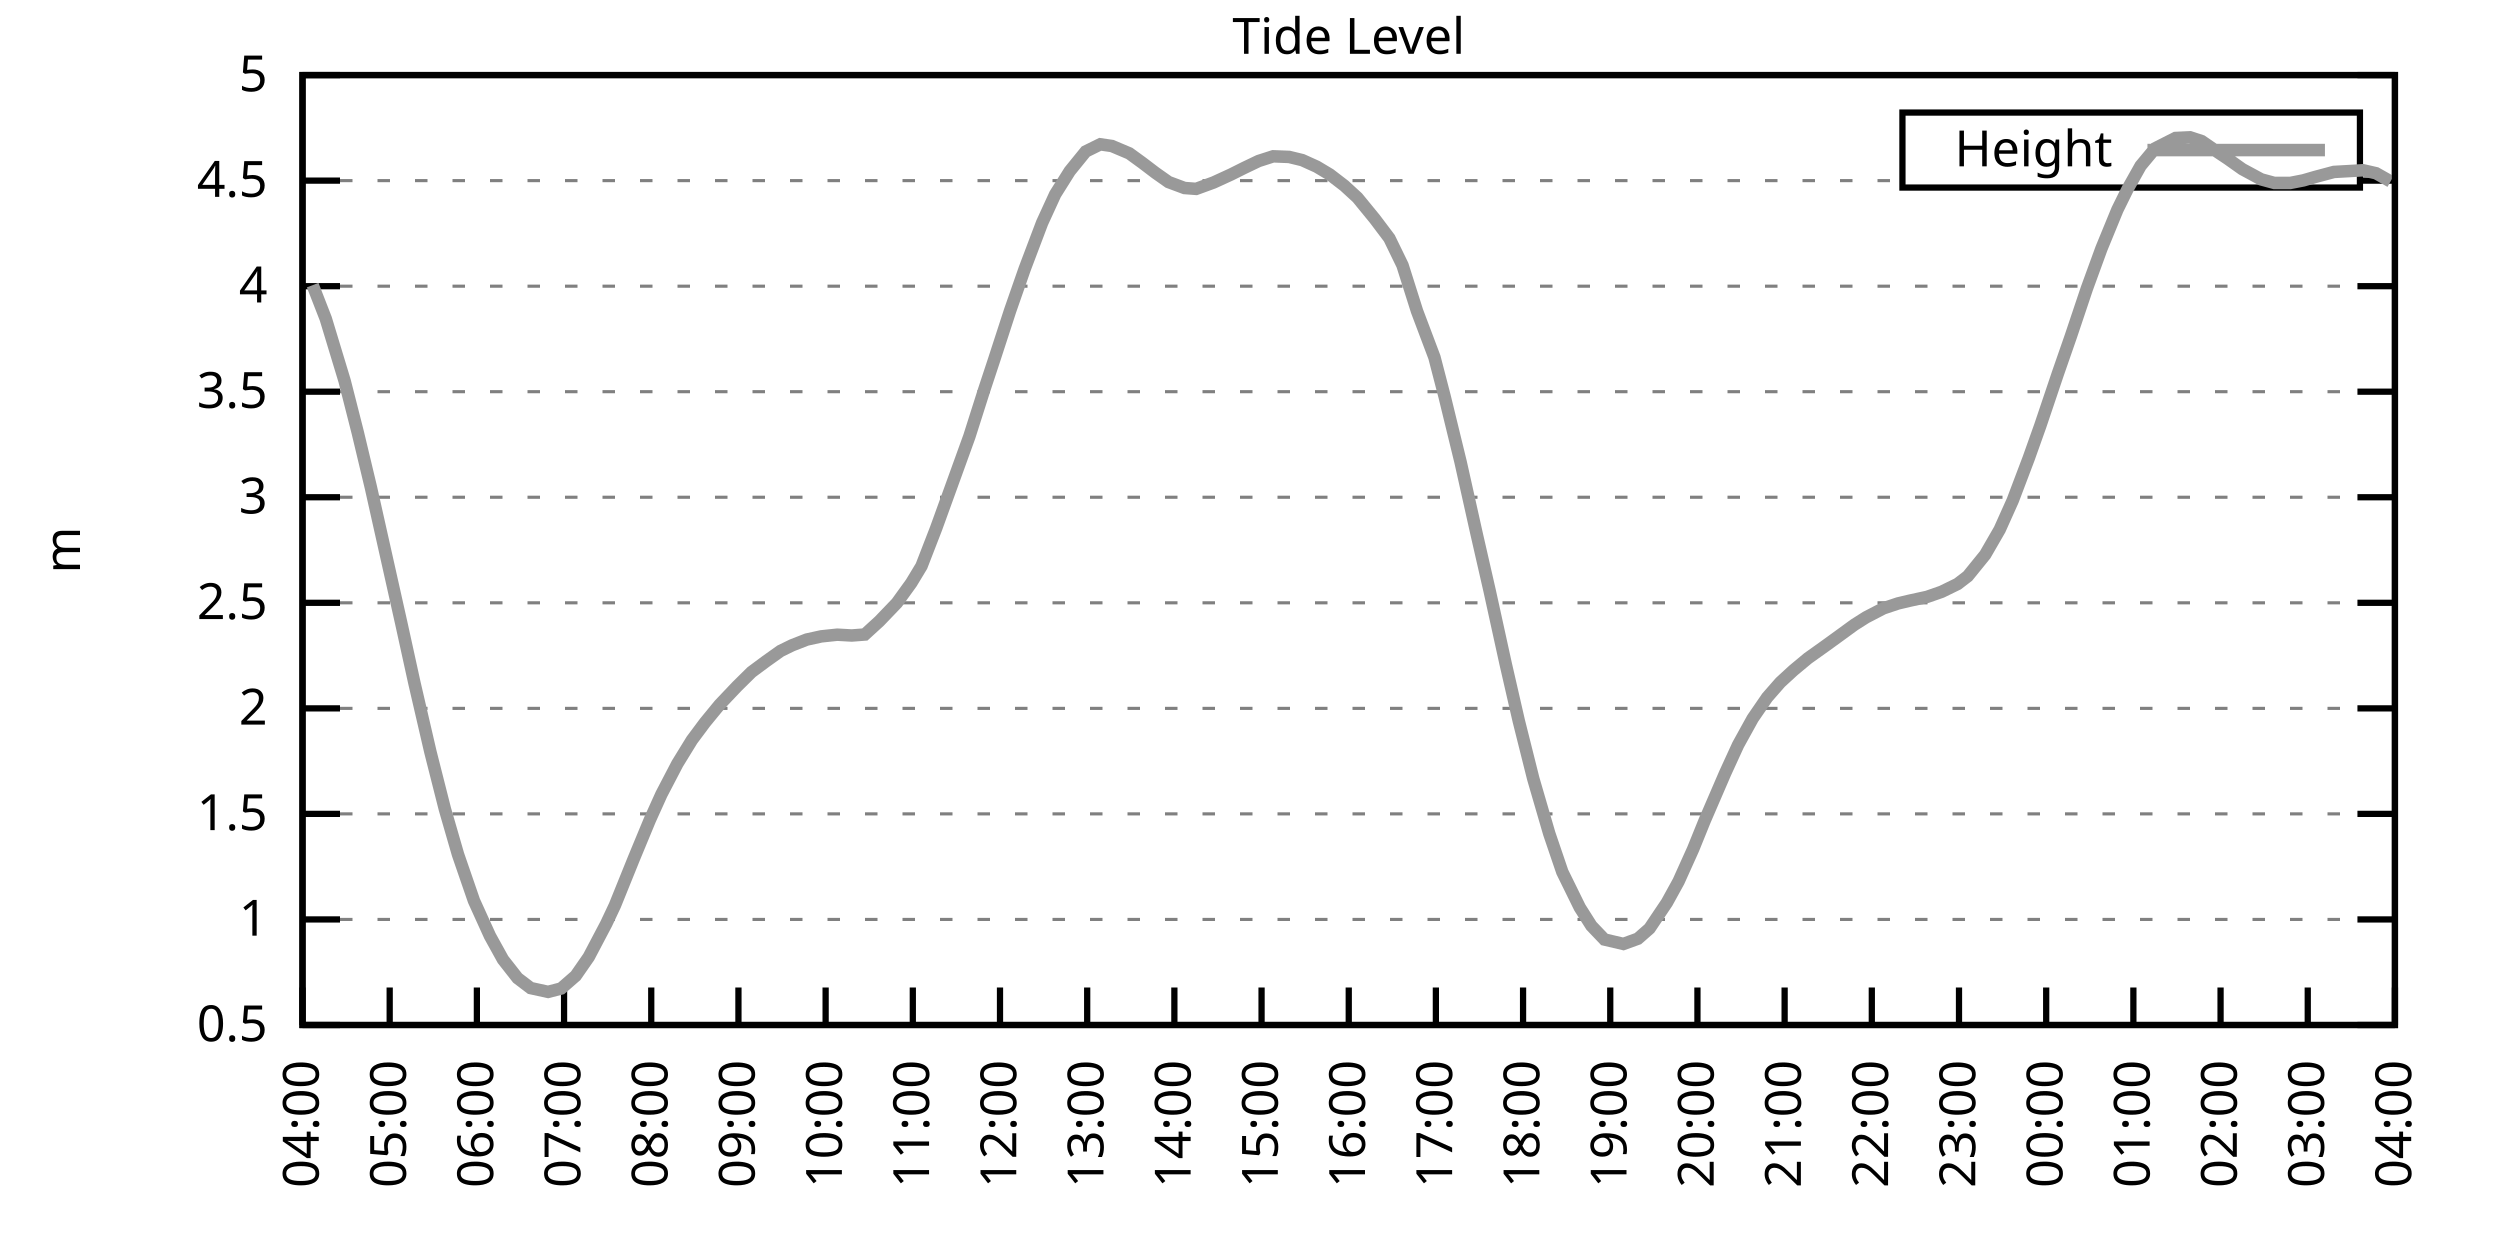
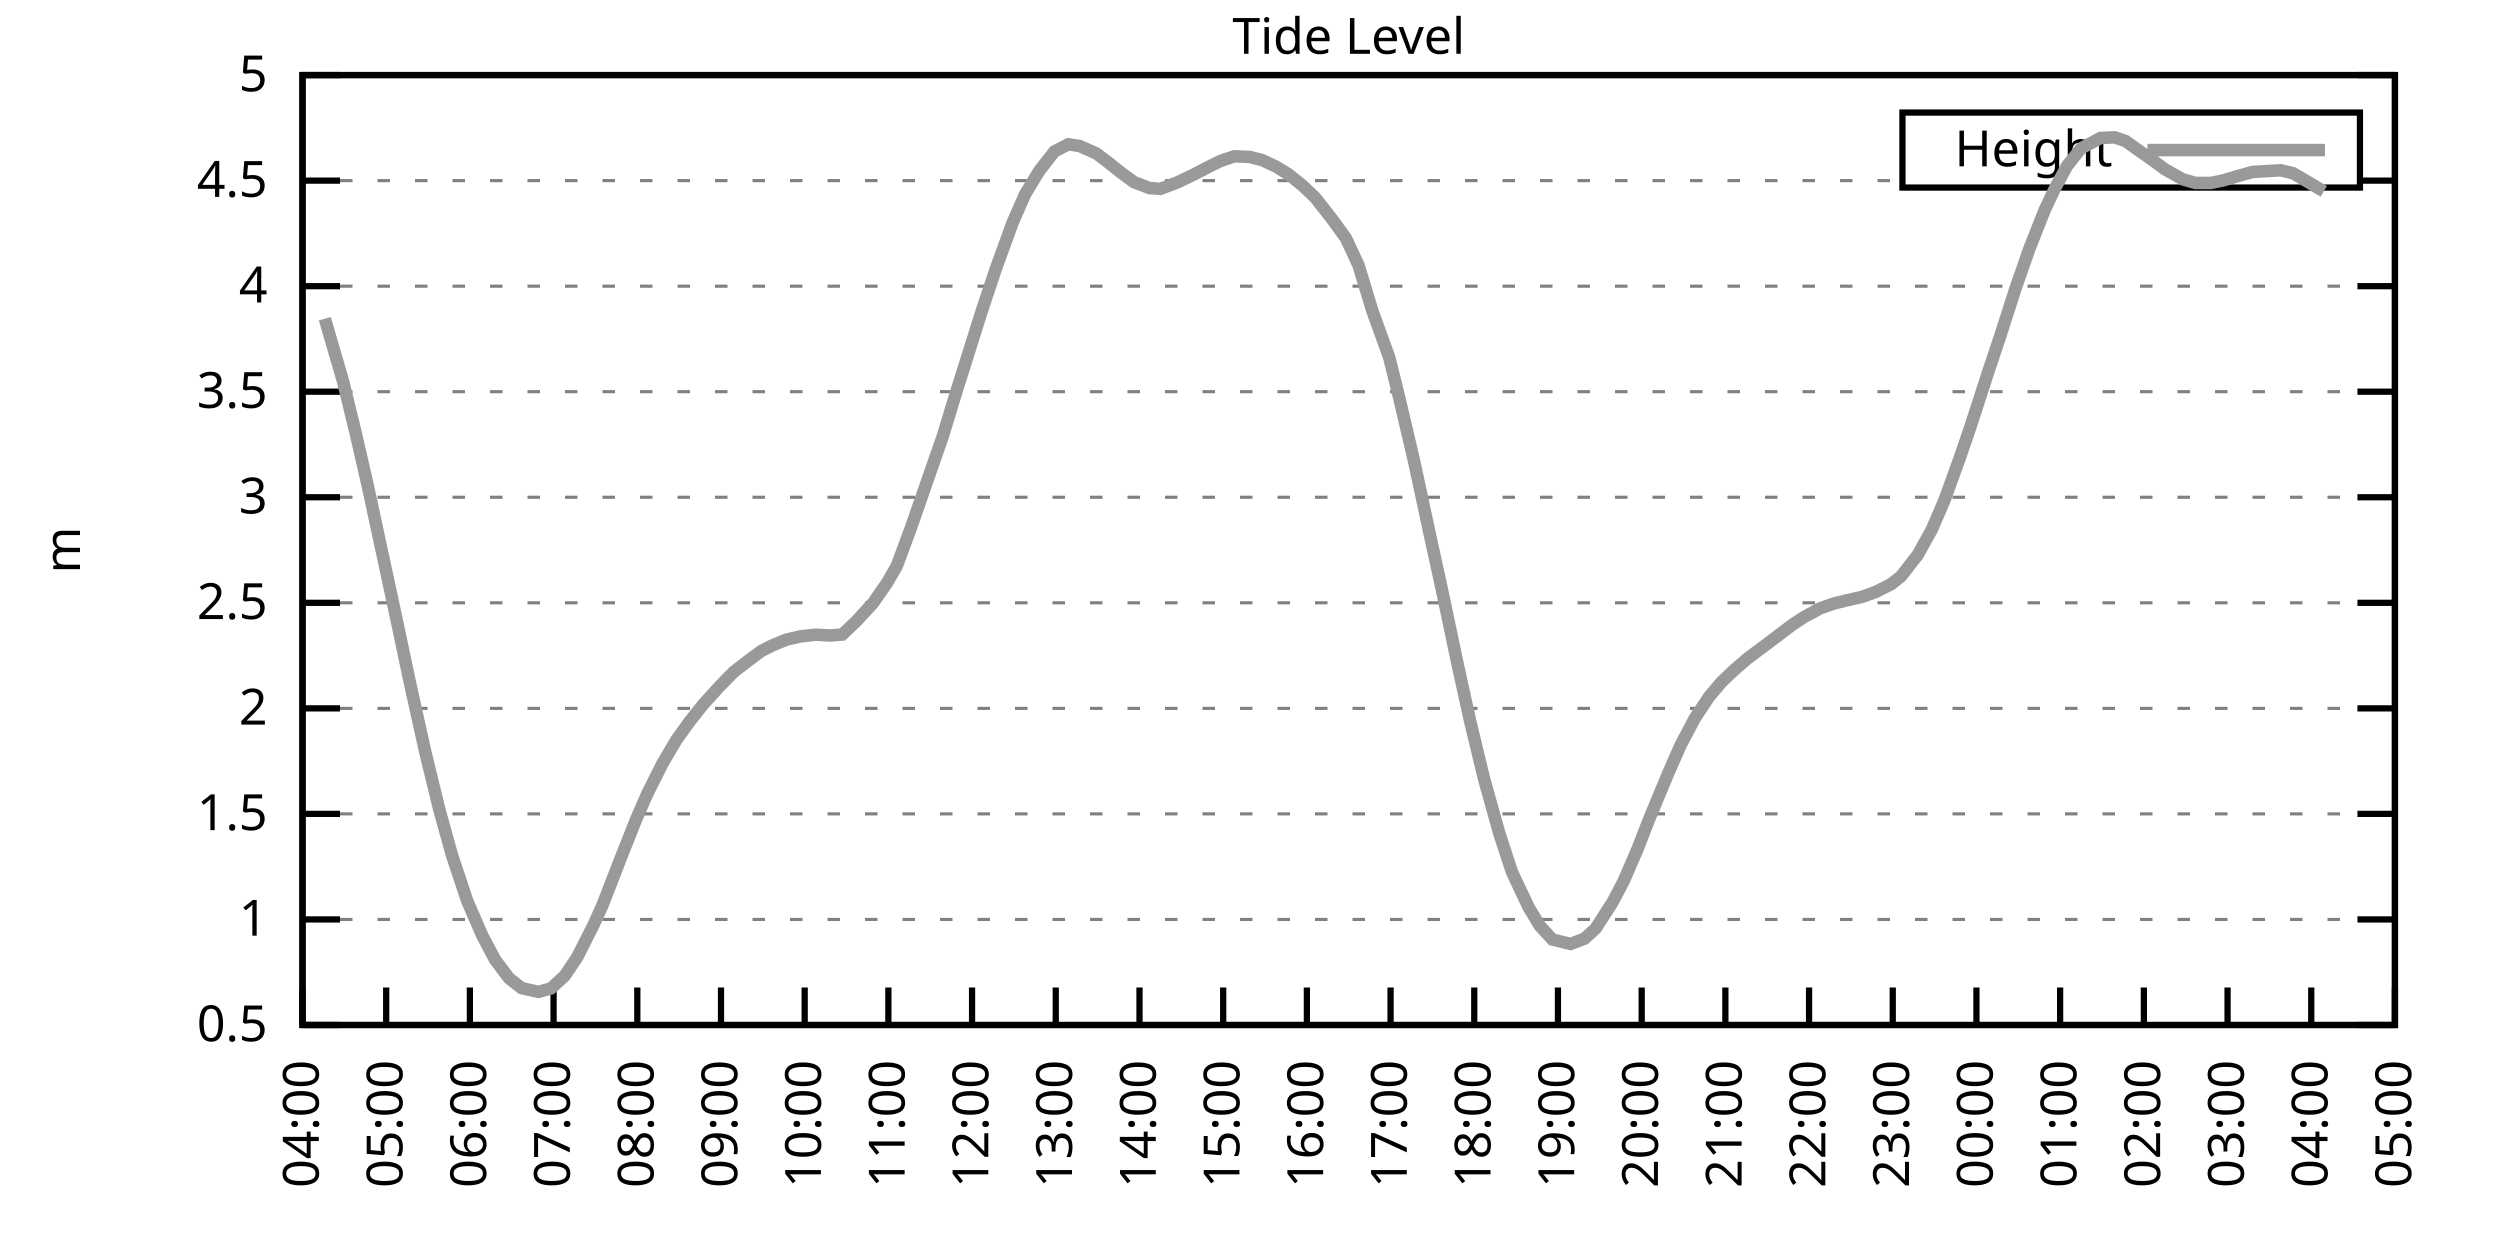
<svg xmlns="http://www.w3.org/2000/svg" xmlns:xlink="http://www.w3.org/1999/xlink" width="400" height="200" viewBox="0 0 400 200">
  <g id="gnuplot_canvas">
    <rect x="0" y="0" width="400" height="200" fill="none" />
    <defs>
      <circle id="gpDot" r="0.5" stroke-width="0.5" stroke="currentColor" />
      <path id="gpPt0" stroke-width="0.333" stroke="currentColor" d="M-1,0 h2 M0,-1 v2" />
      <path id="gpPt1" stroke-width="0.333" stroke="currentColor" d="M-1,-1 L1,1 M1,-1 L-1,1" />
      <path id="gpPt2" stroke-width="0.333" stroke="currentColor" d="M-1,0 L1,0 M0,-1 L0,1 M-1,-1 L1,1 M-1,1 L1,-1" />
      <rect id="gpPt3" stroke-width="0.333" stroke="currentColor" x="-1" y="-1" width="2" height="2" />
      <rect id="gpPt4" stroke-width="0.333" stroke="currentColor" fill="currentColor" x="-1" y="-1" width="2" height="2" />
      <circle id="gpPt5" stroke-width="0.333" stroke="currentColor" cx="0" cy="0" r="1" />
      <use xlink:href="#gpPt5" id="gpPt6" fill="currentColor" stroke="none" />
      <path id="gpPt7" stroke-width="0.333" stroke="currentColor" d="M0,-1.33 L-1.33,0.67 L1.33,0.67 z" />
      <use xlink:href="#gpPt7" id="gpPt8" fill="currentColor" stroke="none" />
      <use xlink:href="#gpPt7" id="gpPt9" stroke="currentColor" transform="rotate(180)" />
      <use xlink:href="#gpPt9" id="gpPt10" fill="currentColor" stroke="none" />
      <use xlink:href="#gpPt3" id="gpPt11" stroke="currentColor" transform="rotate(45)" />
      <use xlink:href="#gpPt11" id="gpPt12" fill="currentColor" stroke="none" />
      <path id="gpPt13" stroke-width="0.333" stroke="currentColor" d="M0,1.330 L1.265,0.411 L0.782,-1.067 L-0.782,-1.076 L-1.265,0.411 z" />
      <use xlink:href="#gpPt13" id="gpPt14" fill="currentColor" stroke="none" />
      <filter id="textbox" filterUnits="objectBoundingBox" x="0" y="0" height="1" width="1">
        <feFlood flood-color="white" flood-opacity="1" result="bgnd" />
        <feComposite in="SourceGraphic" in2="bgnd" operator="atop" />
      </filter>
      <filter id="greybox" filterUnits="objectBoundingBox" x="0" y="0" height="1" width="1">
        <feFlood flood-color="lightgrey" flood-opacity="1" result="grey" />
        <feComposite in="SourceGraphic" in2="grey" operator="atop" />
      </filter>
    </defs>
    <g fill="none" color="white" stroke="currentColor" stroke-width="1.00" stroke-linecap="butt" stroke-linejoin="miter">
</g>
    <g fill="none" color="black" stroke="currentColor" stroke-width="1.00" stroke-linecap="butt" stroke-linejoin="miter">
      <g stroke="none" shape-rendering="crispEdges">
        <polygon fill="rgb(255, 255, 255)" points="48.40,164.00 383.18,164.00 383.18,12.02 48.40,12.02 " />
      </g>
    </g>
    <g fill="none" color="black" stroke="currentColor" stroke-width="1.00" stroke-linecap="butt" stroke-linejoin="miter">
</g>
    <g fill="none" color="black" stroke="black" stroke-width="0.50" stroke-linecap="butt" stroke-linejoin="miter">
</g>
    <g fill="none" color="gray" stroke="currentColor" stroke-width="0.50" stroke-linecap="butt" stroke-linejoin="miter">
      <path stroke="gray" stroke-dasharray="2,4" class="gridline" d="M48.40,164.00 L383.19,164.00  " />
    </g>
    <g fill="none" color="gray" stroke="gray" stroke-width="1.00" stroke-linecap="butt" stroke-linejoin="miter">
</g>
    <g fill="none" color="black" stroke="currentColor" stroke-width="1.00" stroke-linecap="butt" stroke-linejoin="miter">
      <path stroke="black" d="M48.40,164.00 L54.40,164.00 M383.19,164.00 L377.19,164.00  " />
      <g transform="translate(42.80,166.60)" stroke="none" fill="black" font-family="Sans" font-size="8.00" text-anchor="end">
        <text>
          <tspan font-family="Sans"> 0.5</tspan>
        </text>
      </g>
    </g>
    <g fill="none" color="black" stroke="currentColor" stroke-width="1.00" stroke-linecap="butt" stroke-linejoin="miter">
</g>
    <g fill="none" color="black" stroke="black" stroke-width="0.50" stroke-linecap="butt" stroke-linejoin="miter">
</g>
    <g fill="none" color="gray" stroke="currentColor" stroke-width="0.50" stroke-linecap="butt" stroke-linejoin="miter">
      <path stroke="gray" stroke-dasharray="2,4" class="gridline" d="M48.40,147.11 L383.19,147.11  " />
    </g>
    <g fill="none" color="gray" stroke="gray" stroke-width="1.00" stroke-linecap="butt" stroke-linejoin="miter">
</g>
    <g fill="none" color="black" stroke="currentColor" stroke-width="1.00" stroke-linecap="butt" stroke-linejoin="miter">
      <path stroke="black" d="M48.40,147.11 L54.40,147.11 M383.19,147.11 L377.19,147.11  " />
      <g transform="translate(42.80,149.71)" stroke="none" fill="black" font-family="Sans" font-size="8.00" text-anchor="end">
        <text>
          <tspan font-family="Sans"> 1</tspan>
        </text>
      </g>
    </g>
    <g fill="none" color="black" stroke="currentColor" stroke-width="1.00" stroke-linecap="butt" stroke-linejoin="miter">
</g>
    <g fill="none" color="black" stroke="black" stroke-width="0.50" stroke-linecap="butt" stroke-linejoin="miter">
</g>
    <g fill="none" color="gray" stroke="currentColor" stroke-width="0.50" stroke-linecap="butt" stroke-linejoin="miter">
      <path stroke="gray" stroke-dasharray="2,4" class="gridline" d="M48.40,130.22 L383.19,130.22  " />
    </g>
    <g fill="none" color="gray" stroke="gray" stroke-width="1.00" stroke-linecap="butt" stroke-linejoin="miter">
</g>
    <g fill="none" color="black" stroke="currentColor" stroke-width="1.00" stroke-linecap="butt" stroke-linejoin="miter">
      <path stroke="black" d="M48.40,130.22 L54.40,130.22 M383.19,130.22 L377.19,130.22  " />
      <g transform="translate(42.80,132.82)" stroke="none" fill="black" font-family="Sans" font-size="8.00" text-anchor="end">
        <text>
          <tspan font-family="Sans"> 1.5</tspan>
        </text>
      </g>
    </g>
    <g fill="none" color="black" stroke="currentColor" stroke-width="1.00" stroke-linecap="butt" stroke-linejoin="miter">
</g>
    <g fill="none" color="black" stroke="black" stroke-width="0.50" stroke-linecap="butt" stroke-linejoin="miter">
</g>
    <g fill="none" color="gray" stroke="currentColor" stroke-width="0.50" stroke-linecap="butt" stroke-linejoin="miter">
      <path stroke="gray" stroke-dasharray="2,4" class="gridline" d="M48.40,113.34 L383.19,113.34  " />
    </g>
    <g fill="none" color="gray" stroke="gray" stroke-width="1.00" stroke-linecap="butt" stroke-linejoin="miter">
</g>
    <g fill="none" color="black" stroke="currentColor" stroke-width="1.00" stroke-linecap="butt" stroke-linejoin="miter">
      <path stroke="black" d="M48.40,113.34 L54.40,113.34 M383.19,113.34 L377.19,113.34  " />
      <g transform="translate(42.80,115.94)" stroke="none" fill="black" font-family="Sans" font-size="8.00" text-anchor="end">
        <text>
          <tspan font-family="Sans"> 2</tspan>
        </text>
      </g>
    </g>
    <g fill="none" color="black" stroke="currentColor" stroke-width="1.00" stroke-linecap="butt" stroke-linejoin="miter">
</g>
    <g fill="none" color="black" stroke="black" stroke-width="0.50" stroke-linecap="butt" stroke-linejoin="miter">
</g>
    <g fill="none" color="gray" stroke="currentColor" stroke-width="0.50" stroke-linecap="butt" stroke-linejoin="miter">
      <path stroke="gray" stroke-dasharray="2,4" class="gridline" d="M48.40,96.45 L383.19,96.45  " />
    </g>
    <g fill="none" color="gray" stroke="gray" stroke-width="1.00" stroke-linecap="butt" stroke-linejoin="miter">
</g>
    <g fill="none" color="black" stroke="currentColor" stroke-width="1.00" stroke-linecap="butt" stroke-linejoin="miter">
      <path stroke="black" d="M48.40,96.45 L54.40,96.45 M383.19,96.45 L377.19,96.45  " />
      <g transform="translate(42.80,99.05)" stroke="none" fill="black" font-family="Sans" font-size="8.00" text-anchor="end">
        <text>
          <tspan font-family="Sans"> 2.5</tspan>
        </text>
      </g>
    </g>
    <g fill="none" color="black" stroke="currentColor" stroke-width="1.00" stroke-linecap="butt" stroke-linejoin="miter">
</g>
    <g fill="none" color="black" stroke="black" stroke-width="0.50" stroke-linecap="butt" stroke-linejoin="miter">
</g>
    <g fill="none" color="gray" stroke="currentColor" stroke-width="0.50" stroke-linecap="butt" stroke-linejoin="miter">
      <path stroke="gray" stroke-dasharray="2,4" class="gridline" d="M48.40,79.56 L383.19,79.56  " />
    </g>
    <g fill="none" color="gray" stroke="gray" stroke-width="1.00" stroke-linecap="butt" stroke-linejoin="miter">
</g>
    <g fill="none" color="black" stroke="currentColor" stroke-width="1.00" stroke-linecap="butt" stroke-linejoin="miter">
      <path stroke="black" d="M48.40,79.56 L54.40,79.56 M383.19,79.56 L377.19,79.56  " />
      <g transform="translate(42.80,82.16)" stroke="none" fill="black" font-family="Sans" font-size="8.00" text-anchor="end">
        <text>
          <tspan font-family="Sans"> 3</tspan>
        </text>
      </g>
    </g>
    <g fill="none" color="black" stroke="currentColor" stroke-width="1.00" stroke-linecap="butt" stroke-linejoin="miter">
</g>
    <g fill="none" color="black" stroke="black" stroke-width="0.50" stroke-linecap="butt" stroke-linejoin="miter">
</g>
    <g fill="none" color="gray" stroke="currentColor" stroke-width="0.50" stroke-linecap="butt" stroke-linejoin="miter">
      <path stroke="gray" stroke-dasharray="2,4" class="gridline" d="M48.40,62.67 L383.19,62.67  " />
    </g>
    <g fill="none" color="gray" stroke="gray" stroke-width="1.00" stroke-linecap="butt" stroke-linejoin="miter">
</g>
    <g fill="none" color="black" stroke="currentColor" stroke-width="1.00" stroke-linecap="butt" stroke-linejoin="miter">
      <path stroke="black" d="M48.40,62.67 L54.40,62.67 M383.19,62.67 L377.19,62.67  " />
      <g transform="translate(42.80,65.27)" stroke="none" fill="black" font-family="Sans" font-size="8.00" text-anchor="end">
        <text>
          <tspan font-family="Sans"> 3.5</tspan>
        </text>
      </g>
    </g>
    <g fill="none" color="black" stroke="currentColor" stroke-width="1.00" stroke-linecap="butt" stroke-linejoin="miter">
</g>
    <g fill="none" color="black" stroke="black" stroke-width="0.50" stroke-linecap="butt" stroke-linejoin="miter">
</g>
    <g fill="none" color="gray" stroke="currentColor" stroke-width="0.50" stroke-linecap="butt" stroke-linejoin="miter">
      <path stroke="gray" stroke-dasharray="2,4" class="gridline" d="M48.40,45.79 L383.19,45.79  " />
    </g>
    <g fill="none" color="gray" stroke="gray" stroke-width="1.00" stroke-linecap="butt" stroke-linejoin="miter">
</g>
    <g fill="none" color="black" stroke="currentColor" stroke-width="1.00" stroke-linecap="butt" stroke-linejoin="miter">
      <path stroke="black" d="M48.40,45.79 L54.40,45.79 M383.19,45.79 L377.19,45.79  " />
      <g transform="translate(42.80,48.39)" stroke="none" fill="black" font-family="Sans" font-size="8.00" text-anchor="end">
        <text>
          <tspan font-family="Sans"> 4</tspan>
        </text>
      </g>
    </g>
    <g fill="none" color="black" stroke="currentColor" stroke-width="1.00" stroke-linecap="butt" stroke-linejoin="miter">
</g>
    <g fill="none" color="black" stroke="black" stroke-width="0.50" stroke-linecap="butt" stroke-linejoin="miter">
</g>
    <g fill="none" color="gray" stroke="currentColor" stroke-width="0.50" stroke-linecap="butt" stroke-linejoin="miter">
      <path stroke="gray" stroke-dasharray="2,4" class="gridline" d="M48.40,28.90 L304.39,28.90 M377.59,28.90 L383.19,28.90  " />
    </g>
    <g fill="none" color="gray" stroke="gray" stroke-width="1.00" stroke-linecap="butt" stroke-linejoin="miter">
</g>
    <g fill="none" color="black" stroke="currentColor" stroke-width="1.00" stroke-linecap="butt" stroke-linejoin="miter">
      <path stroke="black" d="M48.40,28.90 L54.40,28.90 M383.19,28.90 L377.19,28.90  " />
      <g transform="translate(42.80,31.50)" stroke="none" fill="black" font-family="Sans" font-size="8.00" text-anchor="end">
        <text>
          <tspan font-family="Sans"> 4.5</tspan>
        </text>
      </g>
    </g>
    <g fill="none" color="black" stroke="currentColor" stroke-width="1.00" stroke-linecap="butt" stroke-linejoin="miter">
</g>
    <g fill="none" color="black" stroke="black" stroke-width="0.50" stroke-linecap="butt" stroke-linejoin="miter">
</g>
    <g fill="none" color="gray" stroke="currentColor" stroke-width="0.50" stroke-linecap="butt" stroke-linejoin="miter">
      <path stroke="gray" stroke-dasharray="2,4" class="gridline" d="M48.40,12.01 L383.19,12.01  " />
    </g>
    <g fill="none" color="gray" stroke="gray" stroke-width="1.00" stroke-linecap="butt" stroke-linejoin="miter">
</g>
    <g fill="none" color="black" stroke="currentColor" stroke-width="1.00" stroke-linecap="butt" stroke-linejoin="miter">
      <path stroke="black" d="M48.40,12.01 L54.40,12.01 M383.19,12.01 L377.19,12.01  " />
      <g transform="translate(42.80,14.61)" stroke="none" fill="black" font-family="Sans" font-size="8.00" text-anchor="end">
        <text>
          <tspan font-family="Sans"> 5</tspan>
        </text>
      </g>
    </g>
    <g fill="none" color="black" stroke="currentColor" stroke-width="1.00" stroke-linecap="butt" stroke-linejoin="miter">
      <path stroke="black" d="M48.40,164.00 L48.40,158.00  " />
      <g transform="translate(51.00,169.60) rotate(270.00)" stroke="none" fill="black" font-family="Sans" font-size="8.00" text-anchor="end">
        <text>
          <tspan font-family="Sans">04:00</tspan>
        </text>
      </g>
    </g>
    <g fill="none" color="black" stroke="currentColor" stroke-width="1.00" stroke-linecap="butt" stroke-linejoin="miter">
-       <path stroke="black" d="M62.35,164.00 L62.35,158.00  " />
-       <g transform="translate(64.95,169.60) rotate(270.00)" stroke="none" fill="black" font-family="Sans" font-size="8.00" text-anchor="end">
+       <path stroke="black" d="M61.79,164.00 L61.79,158.00  " />
+       <g transform="translate(64.39,169.60) rotate(270.00)" stroke="none" fill="black" font-family="Sans" font-size="8.00" text-anchor="end">
        <text>
          <tspan font-family="Sans">05:00</tspan>
        </text>
      </g>
    </g>
    <g fill="none" color="black" stroke="currentColor" stroke-width="1.00" stroke-linecap="butt" stroke-linejoin="miter">
-       <path stroke="black" d="M76.30,164.00 L76.30,158.00  " />
-       <g transform="translate(78.90,169.60) rotate(270.00)" stroke="none" fill="black" font-family="Sans" font-size="8.00" text-anchor="end">
+       <path stroke="black" d="M75.18,164.00 L75.18,158.00  " />
+       <g transform="translate(77.78,169.60) rotate(270.00)" stroke="none" fill="black" font-family="Sans" font-size="8.00" text-anchor="end">
        <text>
          <tspan font-family="Sans">06:00</tspan>
        </text>
      </g>
    </g>
    <g fill="none" color="black" stroke="currentColor" stroke-width="1.00" stroke-linecap="butt" stroke-linejoin="miter">
-       <path stroke="black" d="M90.25,164.00 L90.25,158.00  " />
-       <g transform="translate(92.85,169.60) rotate(270.00)" stroke="none" fill="black" font-family="Sans" font-size="8.00" text-anchor="end">
+       <path stroke="black" d="M88.57,164.00 L88.57,158.00  " />
+       <g transform="translate(91.17,169.60) rotate(270.00)" stroke="none" fill="black" font-family="Sans" font-size="8.00" text-anchor="end">
        <text>
          <tspan font-family="Sans">07:00</tspan>
        </text>
      </g>
    </g>
    <g fill="none" color="black" stroke="currentColor" stroke-width="1.00" stroke-linecap="butt" stroke-linejoin="miter">
-       <path stroke="black" d="M104.20,164.00 L104.20,158.00  " />
-       <g transform="translate(106.80,169.60) rotate(270.00)" stroke="none" fill="black" font-family="Sans" font-size="8.00" text-anchor="end">
+       <path stroke="black" d="M101.97,164.00 L101.97,158.00  " />
+       <g transform="translate(104.57,169.60) rotate(270.00)" stroke="none" fill="black" font-family="Sans" font-size="8.00" text-anchor="end">
        <text>
          <tspan font-family="Sans">08:00</tspan>
        </text>
      </g>
    </g>
    <g fill="none" color="black" stroke="currentColor" stroke-width="1.00" stroke-linecap="butt" stroke-linejoin="miter">
-       <path stroke="black" d="M118.15,164.00 L118.15,158.00  " />
-       <g transform="translate(120.75,169.60) rotate(270.00)" stroke="none" fill="black" font-family="Sans" font-size="8.00" text-anchor="end">
+       <path stroke="black" d="M115.36,164.00 L115.36,158.00  " />
+       <g transform="translate(117.96,169.60) rotate(270.00)" stroke="none" fill="black" font-family="Sans" font-size="8.00" text-anchor="end">
        <text>
          <tspan font-family="Sans">09:00</tspan>
        </text>
      </g>
    </g>
    <g fill="none" color="black" stroke="currentColor" stroke-width="1.00" stroke-linecap="butt" stroke-linejoin="miter">
-       <path stroke="black" d="M132.10,164.00 L132.10,158.00  " />
-       <g transform="translate(134.70,169.60) rotate(270.00)" stroke="none" fill="black" font-family="Sans" font-size="8.00" text-anchor="end">
+       <path stroke="black" d="M128.75,164.00 L128.75,158.00  " />
+       <g transform="translate(131.35,169.60) rotate(270.00)" stroke="none" fill="black" font-family="Sans" font-size="8.00" text-anchor="end">
        <text>
          <tspan font-family="Sans">10:00</tspan>
        </text>
      </g>
    </g>
    <g fill="none" color="black" stroke="currentColor" stroke-width="1.00" stroke-linecap="butt" stroke-linejoin="miter">
-       <path stroke="black" d="M146.05,164.00 L146.05,158.00  " />
-       <g transform="translate(148.65,169.60) rotate(270.00)" stroke="none" fill="black" font-family="Sans" font-size="8.00" text-anchor="end">
+       <path stroke="black" d="M142.14,164.00 L142.14,158.00  " />
+       <g transform="translate(144.74,169.60) rotate(270.00)" stroke="none" fill="black" font-family="Sans" font-size="8.00" text-anchor="end">
        <text>
          <tspan font-family="Sans">11:00</tspan>
        </text>
      </g>
    </g>
    <g fill="none" color="black" stroke="currentColor" stroke-width="1.00" stroke-linecap="butt" stroke-linejoin="miter">
-       <path stroke="black" d="M160.00,164.00 L160.00,158.00  " />
-       <g transform="translate(162.60,169.60) rotate(270.00)" stroke="none" fill="black" font-family="Sans" font-size="8.00" text-anchor="end">
+       <path stroke="black" d="M155.53,164.00 L155.53,158.00  " />
+       <g transform="translate(158.13,169.60) rotate(270.00)" stroke="none" fill="black" font-family="Sans" font-size="8.00" text-anchor="end">
        <text>
          <tspan font-family="Sans">12:00</tspan>
        </text>
      </g>
    </g>
    <g fill="none" color="black" stroke="currentColor" stroke-width="1.00" stroke-linecap="butt" stroke-linejoin="miter">
-       <path stroke="black" d="M173.95,164.00 L173.95,158.00  " />
-       <g transform="translate(176.55,169.60) rotate(270.00)" stroke="none" fill="black" font-family="Sans" font-size="8.00" text-anchor="end">
+       <path stroke="black" d="M168.92,164.00 L168.92,158.00  " />
+       <g transform="translate(171.52,169.60) rotate(270.00)" stroke="none" fill="black" font-family="Sans" font-size="8.00" text-anchor="end">
        <text>
          <tspan font-family="Sans">13:00</tspan>
        </text>
      </g>
    </g>
    <g fill="none" color="black" stroke="currentColor" stroke-width="1.00" stroke-linecap="butt" stroke-linejoin="miter">
-       <path stroke="black" d="M187.90,164.00 L187.90,158.00  " />
-       <g transform="translate(190.50,169.60) rotate(270.00)" stroke="none" fill="black" font-family="Sans" font-size="8.00" text-anchor="end">
+       <path stroke="black" d="M182.32,164.00 L182.32,158.00  " />
+       <g transform="translate(184.92,169.60) rotate(270.00)" stroke="none" fill="black" font-family="Sans" font-size="8.00" text-anchor="end">
        <text>
          <tspan font-family="Sans">14:00</tspan>
        </text>
      </g>
    </g>
    <g fill="none" color="black" stroke="currentColor" stroke-width="1.00" stroke-linecap="butt" stroke-linejoin="miter">
-       <path stroke="black" d="M201.85,164.00 L201.85,158.00  " />
-       <g transform="translate(204.45,169.60) rotate(270.00)" stroke="none" fill="black" font-family="Sans" font-size="8.00" text-anchor="end">
+       <path stroke="black" d="M195.71,164.00 L195.71,158.00  " />
+       <g transform="translate(198.31,169.60) rotate(270.00)" stroke="none" fill="black" font-family="Sans" font-size="8.00" text-anchor="end">
        <text>
          <tspan font-family="Sans">15:00</tspan>
        </text>
      </g>
    </g>
    <g fill="none" color="black" stroke="currentColor" stroke-width="1.00" stroke-linecap="butt" stroke-linejoin="miter">
-       <path stroke="black" d="M215.80,164.00 L215.80,158.00  " />
-       <g transform="translate(218.40,169.60) rotate(270.00)" stroke="none" fill="black" font-family="Sans" font-size="8.00" text-anchor="end">
+       <path stroke="black" d="M209.10,164.00 L209.10,158.00  " />
+       <g transform="translate(211.70,169.60) rotate(270.00)" stroke="none" fill="black" font-family="Sans" font-size="8.00" text-anchor="end">
        <text>
          <tspan font-family="Sans">16:00</tspan>
        </text>
      </g>
    </g>
    <g fill="none" color="black" stroke="currentColor" stroke-width="1.00" stroke-linecap="butt" stroke-linejoin="miter">
-       <path stroke="black" d="M229.74,164.00 L229.74,158.00  " />
-       <g transform="translate(232.34,169.60) rotate(270.00)" stroke="none" fill="black" font-family="Sans" font-size="8.00" text-anchor="end">
+       <path stroke="black" d="M222.49,164.00 L222.49,158.00  " />
+       <g transform="translate(225.09,169.60) rotate(270.00)" stroke="none" fill="black" font-family="Sans" font-size="8.00" text-anchor="end">
        <text>
          <tspan font-family="Sans">17:00</tspan>
        </text>
      </g>
    </g>
    <g fill="none" color="black" stroke="currentColor" stroke-width="1.00" stroke-linecap="butt" stroke-linejoin="miter">
-       <path stroke="black" d="M243.69,164.00 L243.69,158.00  " />
-       <g transform="translate(246.29,169.60) rotate(270.00)" stroke="none" fill="black" font-family="Sans" font-size="8.00" text-anchor="end">
+       <path stroke="black" d="M235.88,164.00 L235.88,158.00  " />
+       <g transform="translate(238.48,169.60) rotate(270.00)" stroke="none" fill="black" font-family="Sans" font-size="8.00" text-anchor="end">
        <text>
          <tspan font-family="Sans">18:00</tspan>
        </text>
      </g>
    </g>
    <g fill="none" color="black" stroke="currentColor" stroke-width="1.00" stroke-linecap="butt" stroke-linejoin="miter">
-       <path stroke="black" d="M257.64,164.00 L257.64,158.00  " />
-       <g transform="translate(260.24,169.60) rotate(270.00)" stroke="none" fill="black" font-family="Sans" font-size="8.00" text-anchor="end">
+       <path stroke="black" d="M249.27,164.00 L249.27,158.00  " />
+       <g transform="translate(251.87,169.60) rotate(270.00)" stroke="none" fill="black" font-family="Sans" font-size="8.00" text-anchor="end">
        <text>
          <tspan font-family="Sans">19:00</tspan>
        </text>
      </g>
    </g>
    <g fill="none" color="black" stroke="currentColor" stroke-width="1.00" stroke-linecap="butt" stroke-linejoin="miter">
-       <path stroke="black" d="M271.59,164.00 L271.59,158.00  " />
-       <g transform="translate(274.19,169.60) rotate(270.00)" stroke="none" fill="black" font-family="Sans" font-size="8.00" text-anchor="end">
+       <path stroke="black" d="M262.67,164.00 L262.67,158.00  " />
+       <g transform="translate(265.27,169.60) rotate(270.00)" stroke="none" fill="black" font-family="Sans" font-size="8.00" text-anchor="end">
        <text>
          <tspan font-family="Sans">20:00</tspan>
        </text>
      </g>
    </g>
    <g fill="none" color="black" stroke="currentColor" stroke-width="1.00" stroke-linecap="butt" stroke-linejoin="miter">
-       <path stroke="black" d="M285.54,164.00 L285.54,158.00  " />
-       <g transform="translate(288.14,169.60) rotate(270.00)" stroke="none" fill="black" font-family="Sans" font-size="8.00" text-anchor="end">
+       <path stroke="black" d="M276.06,164.00 L276.06,158.00  " />
+       <g transform="translate(278.66,169.60) rotate(270.00)" stroke="none" fill="black" font-family="Sans" font-size="8.00" text-anchor="end">
        <text>
          <tspan font-family="Sans">21:00</tspan>
        </text>
      </g>
    </g>
    <g fill="none" color="black" stroke="currentColor" stroke-width="1.00" stroke-linecap="butt" stroke-linejoin="miter">
-       <path stroke="black" d="M299.49,164.00 L299.49,158.00  " />
-       <g transform="translate(302.09,169.60) rotate(270.00)" stroke="none" fill="black" font-family="Sans" font-size="8.00" text-anchor="end">
+       <path stroke="black" d="M289.45,164.00 L289.45,158.00  " />
+       <g transform="translate(292.05,169.60) rotate(270.00)" stroke="none" fill="black" font-family="Sans" font-size="8.00" text-anchor="end">
        <text>
          <tspan font-family="Sans">22:00</tspan>
        </text>
      </g>
    </g>
    <g fill="none" color="black" stroke="currentColor" stroke-width="1.00" stroke-linecap="butt" stroke-linejoin="miter">
-       <path stroke="black" d="M313.44,164.00 L313.44,158.00  " />
-       <g transform="translate(316.04,169.60) rotate(270.00)" stroke="none" fill="black" font-family="Sans" font-size="8.00" text-anchor="end">
+       <path stroke="black" d="M302.84,164.00 L302.84,158.00  " />
+       <g transform="translate(305.44,169.60) rotate(270.00)" stroke="none" fill="black" font-family="Sans" font-size="8.00" text-anchor="end">
        <text>
          <tspan font-family="Sans">23:00</tspan>
        </text>
      </g>
    </g>
    <g fill="none" color="black" stroke="currentColor" stroke-width="1.00" stroke-linecap="butt" stroke-linejoin="miter">
-       <path stroke="black" d="M327.39,164.00 L327.39,158.00  " />
-       <g transform="translate(329.99,169.60) rotate(270.00)" stroke="none" fill="black" font-family="Sans" font-size="8.00" text-anchor="end">
+       <path stroke="black" d="M316.23,164.00 L316.23,158.00  " />
+       <g transform="translate(318.83,169.60) rotate(270.00)" stroke="none" fill="black" font-family="Sans" font-size="8.00" text-anchor="end">
        <text>
          <tspan font-family="Sans">00:00</tspan>
        </text>
      </g>
    </g>
    <g fill="none" color="black" stroke="currentColor" stroke-width="1.00" stroke-linecap="butt" stroke-linejoin="miter">
-       <path stroke="black" d="M341.34,164.00 L341.34,158.00  " />
-       <g transform="translate(343.94,169.60) rotate(270.00)" stroke="none" fill="black" font-family="Sans" font-size="8.00" text-anchor="end">
+       <path stroke="black" d="M329.62,164.00 L329.62,158.00  " />
+       <g transform="translate(332.22,169.60) rotate(270.00)" stroke="none" fill="black" font-family="Sans" font-size="8.00" text-anchor="end">
        <text>
          <tspan font-family="Sans">01:00</tspan>
        </text>
      </g>
    </g>
    <g fill="none" color="black" stroke="currentColor" stroke-width="1.00" stroke-linecap="butt" stroke-linejoin="miter">
-       <path stroke="black" d="M355.29,164.00 L355.29,158.00  " />
-       <g transform="translate(357.89,169.60) rotate(270.00)" stroke="none" fill="black" font-family="Sans" font-size="8.00" text-anchor="end">
+       <path stroke="black" d="M343.02,164.00 L343.02,158.00  " />
+       <g transform="translate(345.62,169.60) rotate(270.00)" stroke="none" fill="black" font-family="Sans" font-size="8.00" text-anchor="end">
        <text>
          <tspan font-family="Sans">02:00</tspan>
        </text>
      </g>
    </g>
    <g fill="none" color="black" stroke="currentColor" stroke-width="1.00" stroke-linecap="butt" stroke-linejoin="miter">
-       <path stroke="black" d="M369.24,164.00 L369.24,158.00  " />
-       <g transform="translate(371.84,169.60) rotate(270.00)" stroke="none" fill="black" font-family="Sans" font-size="8.00" text-anchor="end">
+       <path stroke="black" d="M356.41,164.00 L356.41,158.00  " />
+       <g transform="translate(359.01,169.60) rotate(270.00)" stroke="none" fill="black" font-family="Sans" font-size="8.00" text-anchor="end">
        <text>
          <tspan font-family="Sans">03:00</tspan>
+         </text>
+       </g>
+     </g>
+     <g fill="none" color="black" stroke="currentColor" stroke-width="1.00" stroke-linecap="butt" stroke-linejoin="miter">
+       <path stroke="black" d="M369.80,164.00 L369.80,158.00  " />
+       <g transform="translate(372.40,169.60) rotate(270.00)" stroke="none" fill="black" font-family="Sans" font-size="8.00" text-anchor="end">
+         <text>
+           <tspan font-family="Sans">04:00</tspan>
        </text>
      </g>
    </g>
    <g fill="none" color="black" stroke="currentColor" stroke-width="1.00" stroke-linecap="butt" stroke-linejoin="miter">
      <path stroke="black" d="M383.19,164.00 L383.19,158.00  " />
      <g transform="translate(385.79,169.60) rotate(270.00)" stroke="none" fill="black" font-family="Sans" font-size="8.00" text-anchor="end">
        <text>
-           <tspan font-family="Sans">04:00</tspan>
+           <tspan font-family="Sans">05:00</tspan>
        </text>
      </g>
    </g>
    <g fill="none" color="black" stroke="currentColor" stroke-width="1.00" stroke-linecap="butt" stroke-linejoin="miter">
</g>
    <g fill="none" color="black" stroke="currentColor" stroke-width="1.00" stroke-linecap="butt" stroke-linejoin="miter">
      <path stroke="black" d="M48.40,12.01 L48.40,164.00 L383.19,164.00 L383.19,12.01 L48.40,12.01 Z  " />
    </g>
    <g fill="none" color="black" stroke="currentColor" stroke-width="1.00" stroke-linecap="butt" stroke-linejoin="miter">
</g>
    <g fill="none" color="black" stroke="currentColor" stroke-width="1.00" stroke-linecap="butt" stroke-linejoin="miter">
      <path stroke="black" d="M304.39,30.01 L304.39,18.01 L377.59,18.01 L377.59,30.01 L304.39,30.01 Z  " />
    </g>
    <g id="Tide_level_plot_1">
      <g fill="none" color="white" stroke="black" stroke-width="2.00" stroke-linecap="butt" stroke-linejoin="miter">
</g>
      <g fill="none" color="black" stroke="currentColor" stroke-width="2.00" stroke-linecap="butt" stroke-linejoin="miter">
        <g transform="translate(337.99,26.61)" stroke="none" fill="black" font-family="Sans" font-size="8.00" text-anchor="end">
          <text>
            <tspan font-family="Sans">Height</tspan>
          </text>
        </g>
      </g>
      <g fill="none" color="black" stroke="currentColor" stroke-width="2.00" stroke-linecap="butt" stroke-linejoin="miter">
-         <path stroke="rgb(153, 153, 153)" d="M343.59,24.01 L371.99,24.01 M50.03,45.62 L52.12,50.99 L55.14,60.95 L57.23,69.16 L59.33,77.94 L64.21,99.73   L66.30,109.25 L68.86,120.29 L71.18,129.45 L73.28,136.71 L75.83,144.11 L78.39,149.75 L80.48,153.53 L82.81,156.50   L84.90,158.09 L87.69,158.70 L89.78,158.16 L92.11,156.13 L94.20,153.12 L96.99,147.82 L98.39,144.85 L101.41,137.38   L103.97,131.20 L105.83,127.08 L108.38,122.19 L110.71,118.40 L112.80,115.60 L115.13,112.76 L117.92,109.82 L120.24,107.53   L122.57,105.80 L124.89,104.15 L126.75,103.24 L129.08,102.33 L131.40,101.82 L133.96,101.55 L136.28,101.68 L138.37,101.52   L140.70,99.39 L143.49,96.48 L145.81,93.27 L147.44,90.57 L149.77,84.56 L152.79,76.22 L155.11,69.80 L157.44,62.47   L159.07,57.54 L161.62,49.70 L163.95,43.02 L166.74,35.65 L168.83,31.09 L171.16,27.38 L173.71,24.24 L176.04,23.09   L177.90,23.36 L180.69,24.54 L182.78,26.06 L184.87,27.65 L186.97,29.13 L189.52,30.08 L191.38,30.22 L194.17,29.20   L196.96,27.92 L199.06,26.87 L201.38,25.76 L203.71,25.01 L206.26,25.11 L208.36,25.62 L210.68,26.67 L212.77,27.92   L215.10,29.71 L217.19,31.63 L219.98,35.04 L222.30,38.12 L224.40,42.44 L226.72,49.77 L229.51,57.17 L231.14,63.45   L233.70,73.95 L236.25,85.37 L238.35,94.56 L240.90,106.18 L243.00,115.33 L245.32,124.58 L247.88,133.37 L249.97,139.51   L252.76,145.19 L254.62,148.13 L256.71,150.32 L259.74,151.03 L262.06,150.19 L263.92,148.56 L266.71,144.41 L268.57,141.03   L270.90,135.86 L272.76,131.27 L276.01,123.74 L278.10,119.18 L280.43,114.96 L282.75,111.58 L284.85,109.18 L286.94,107.26   L289.26,105.33 L292.05,103.34 L294.15,101.82 L296.70,99.96 L298.56,98.78 L301.35,97.33 L303.68,96.55 L305.54,96.11   L308.33,95.50 L310.65,94.69 L313.21,93.44 L314.84,92.19 L317.63,88.75 L319.95,84.73 L322.04,80.07 L324.60,73.31   L326.46,68.08 L329.25,59.80 L331.34,53.79 L333.90,46.16 L336.23,39.77 L338.78,33.56 L340.41,30.25 L342.50,26.53   L344.83,23.73 L348.08,22.08 L350.41,21.97 L352.27,22.58 L354.83,24.34 L356.45,25.42 L358.78,27.07 L361.80,28.70   L363.89,29.27 L366.45,29.27 L368.54,28.86 L370.40,28.32 L373.43,27.51 L375.75,27.38 L378.08,27.24 L380.17,27.72   L382.49,29.03  " />
+         <path stroke="rgb(153, 153, 153)" d="M343.59,24.01 L371.99,24.01 M51.97,50.99 L54.87,60.95 L56.88,69.16 L58.89,77.94 L63.58,99.73 L65.59,109.25   L68.04,120.29 L70.27,129.45 L72.28,136.71 L74.74,144.11 L77.19,149.75 L79.20,153.53 L81.43,156.50 L83.44,158.09   L86.12,158.70 L88.13,158.16 L90.36,156.13 L92.37,153.12 L95.05,147.82 L96.39,144.85 L99.29,137.38 L101.74,131.20   L103.53,127.08 L105.98,122.19 L108.22,118.40 L110.22,115.60 L112.46,112.76 L115.13,109.82 L117.37,107.53 L119.60,105.80   L121.83,104.15 L123.62,103.24 L125.85,102.33 L128.08,101.82 L130.54,101.55 L132.77,101.68 L134.78,101.52 L137.01,99.39   L139.69,96.48 L141.92,93.27 L143.48,90.57 L145.71,84.56 L148.61,76.22 L150.85,69.80 L153.08,62.47 L154.64,57.54   L157.10,49.70 L159.33,43.02 L162.01,35.65 L164.01,31.09 L166.25,27.38 L168.70,24.24 L170.93,23.09 L172.72,23.36   L175.40,24.54 L177.41,26.06 L179.41,27.65 L181.42,29.13 L183.88,30.08 L185.66,30.22 L188.34,29.20 L191.02,27.92   L193.03,26.87 L195.26,25.76 L197.49,25.01 L199.95,25.11 L201.96,25.62 L204.19,26.67 L206.20,27.92 L208.43,29.71   L210.44,31.63 L213.12,35.04 L215.35,38.12 L217.36,42.44 L219.59,49.77 L222.27,57.17 L223.83,63.45 L226.29,73.95   L228.74,85.37 L230.75,94.56 L233.20,106.18 L235.21,115.33 L237.44,124.58 L239.90,133.37 L241.91,139.51 L244.59,145.19   L246.37,148.13 L248.38,150.32 L251.28,151.03 L253.51,150.19 L255.30,148.56 L257.98,144.41 L259.76,141.03 L262.00,135.86   L263.78,131.27 L266.91,123.74 L268.92,119.18 L271.15,114.96 L273.38,111.58 L275.39,109.18 L277.40,107.26 L279.63,105.33   L282.31,103.34 L284.32,101.82 L286.77,99.96 L288.56,98.78 L291.23,97.33 L293.47,96.55 L295.25,96.11 L297.93,95.50   L300.16,94.69 L302.62,93.44 L304.18,92.19 L306.86,88.75 L309.09,84.73 L311.10,80.07 L313.55,73.31 L315.34,68.08   L318.02,59.80 L320.03,53.79 L322.48,46.16 L324.71,39.77 L327.17,33.56 L328.73,30.25 L330.74,26.53 L332.97,23.73   L336.10,22.08 L338.33,21.97 L340.11,22.58 L342.57,24.34 L344.13,25.42 L346.36,27.07 L349.26,28.70 L351.27,29.27   L353.73,29.27 L355.74,28.86 L357.52,28.32 L360.42,27.51 L362.66,27.38 L364.89,27.24 L366.90,27.72 L369.13,29.03   L371.81,30.62  " />
      </g>
    </g>
    <g fill="none" color="black" stroke="currentColor" stroke-width="2.00" stroke-linecap="butt" stroke-linejoin="miter">
</g>
    <g fill="none" color="black" stroke="black" stroke-width="1.00" stroke-linecap="butt" stroke-linejoin="miter">
</g>
    <g fill="none" color="black" stroke="currentColor" stroke-width="1.00" stroke-linecap="butt" stroke-linejoin="miter">
      <path stroke="black" d="M48.40,12.01 L48.40,164.00 L383.19,164.00 L383.19,12.01 L48.40,12.01 Z  " />
      <g transform="translate(12.80,88.01) rotate(270.00)" stroke="none" fill="black" font-family="Sans" font-size="8.00" text-anchor="middle">
        <text>
          <tspan font-family="Sans">m</tspan>
        </text>
      </g>
    </g>
    <g fill="none" color="black" stroke="currentColor" stroke-width="1.00" stroke-linecap="butt" stroke-linejoin="miter">
</g>
    <g fill="none" color="black" stroke="currentColor" stroke-width="1.00" stroke-linecap="butt" stroke-linejoin="miter">
      <g transform="translate(215.79,8.61)" stroke="none" fill="black" font-family="Sans" font-size="8.00" text-anchor="middle">
        <text>
          <tspan font-family="Sans">Tide Level</tspan>
        </text>
      </g>
    </g>
    <g fill="none" color="black" stroke="currentColor" stroke-width="1.00" stroke-linecap="butt" stroke-linejoin="miter">
</g>
  </g>
</svg>
